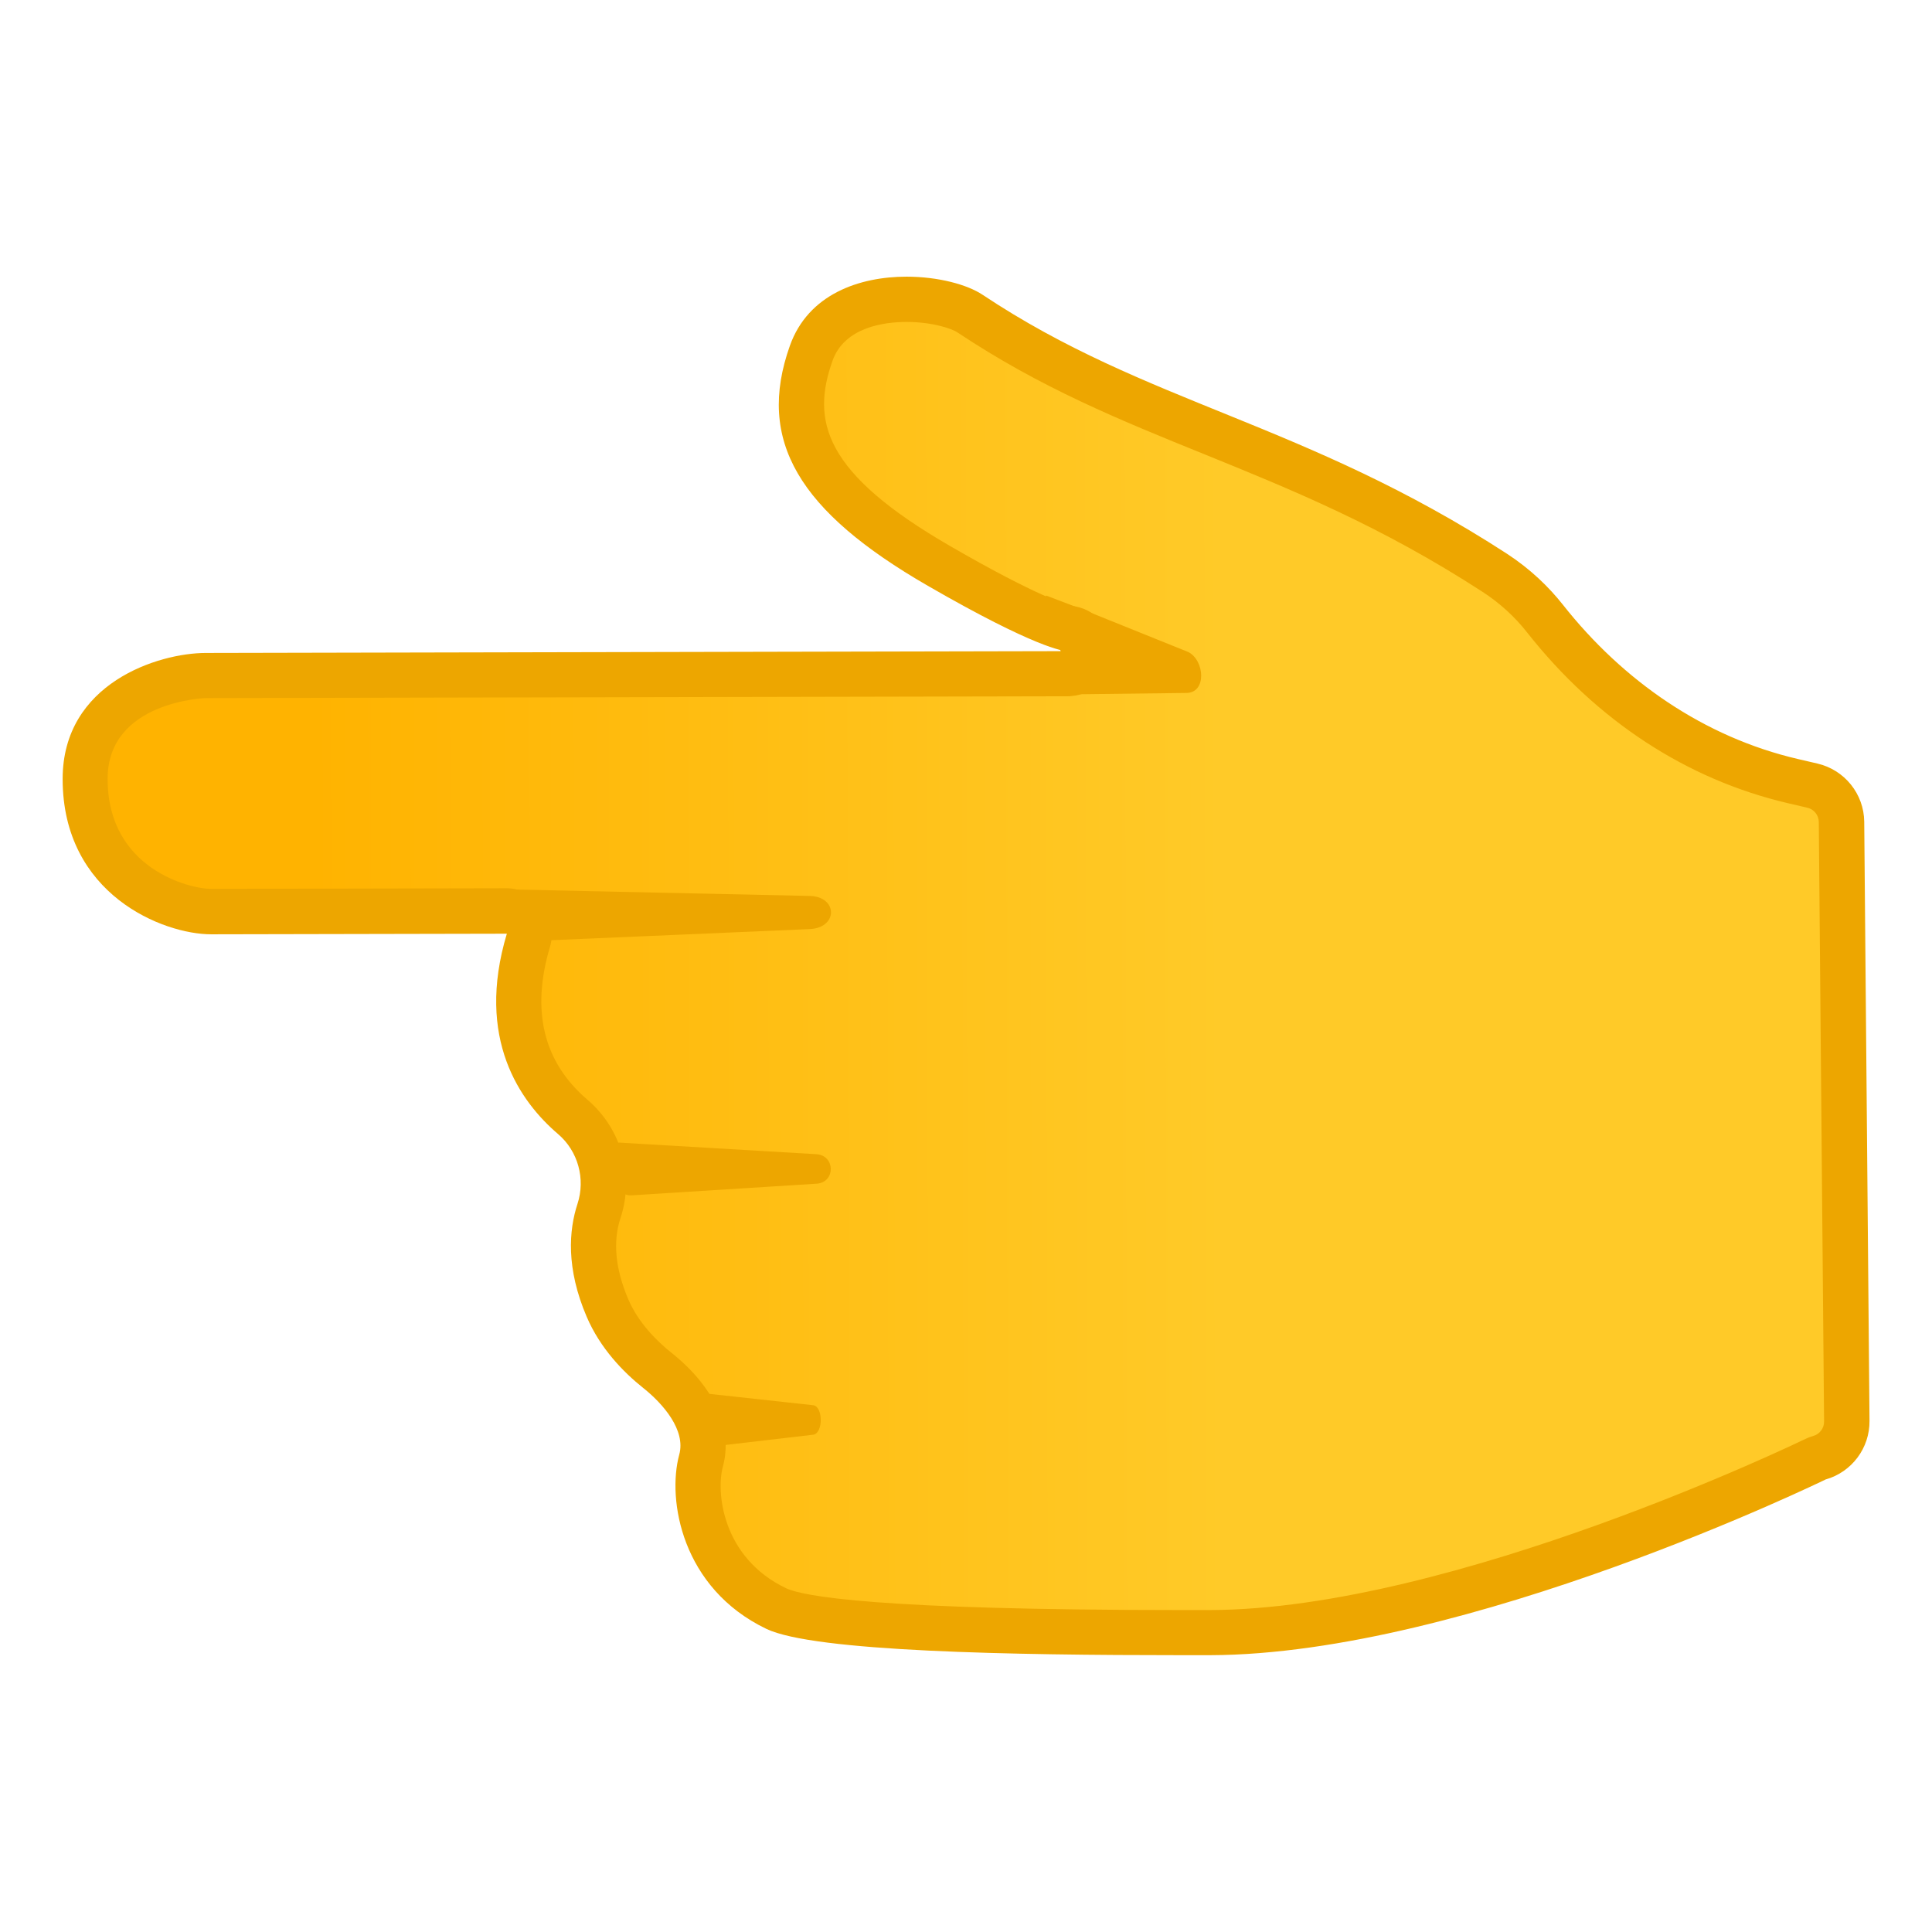
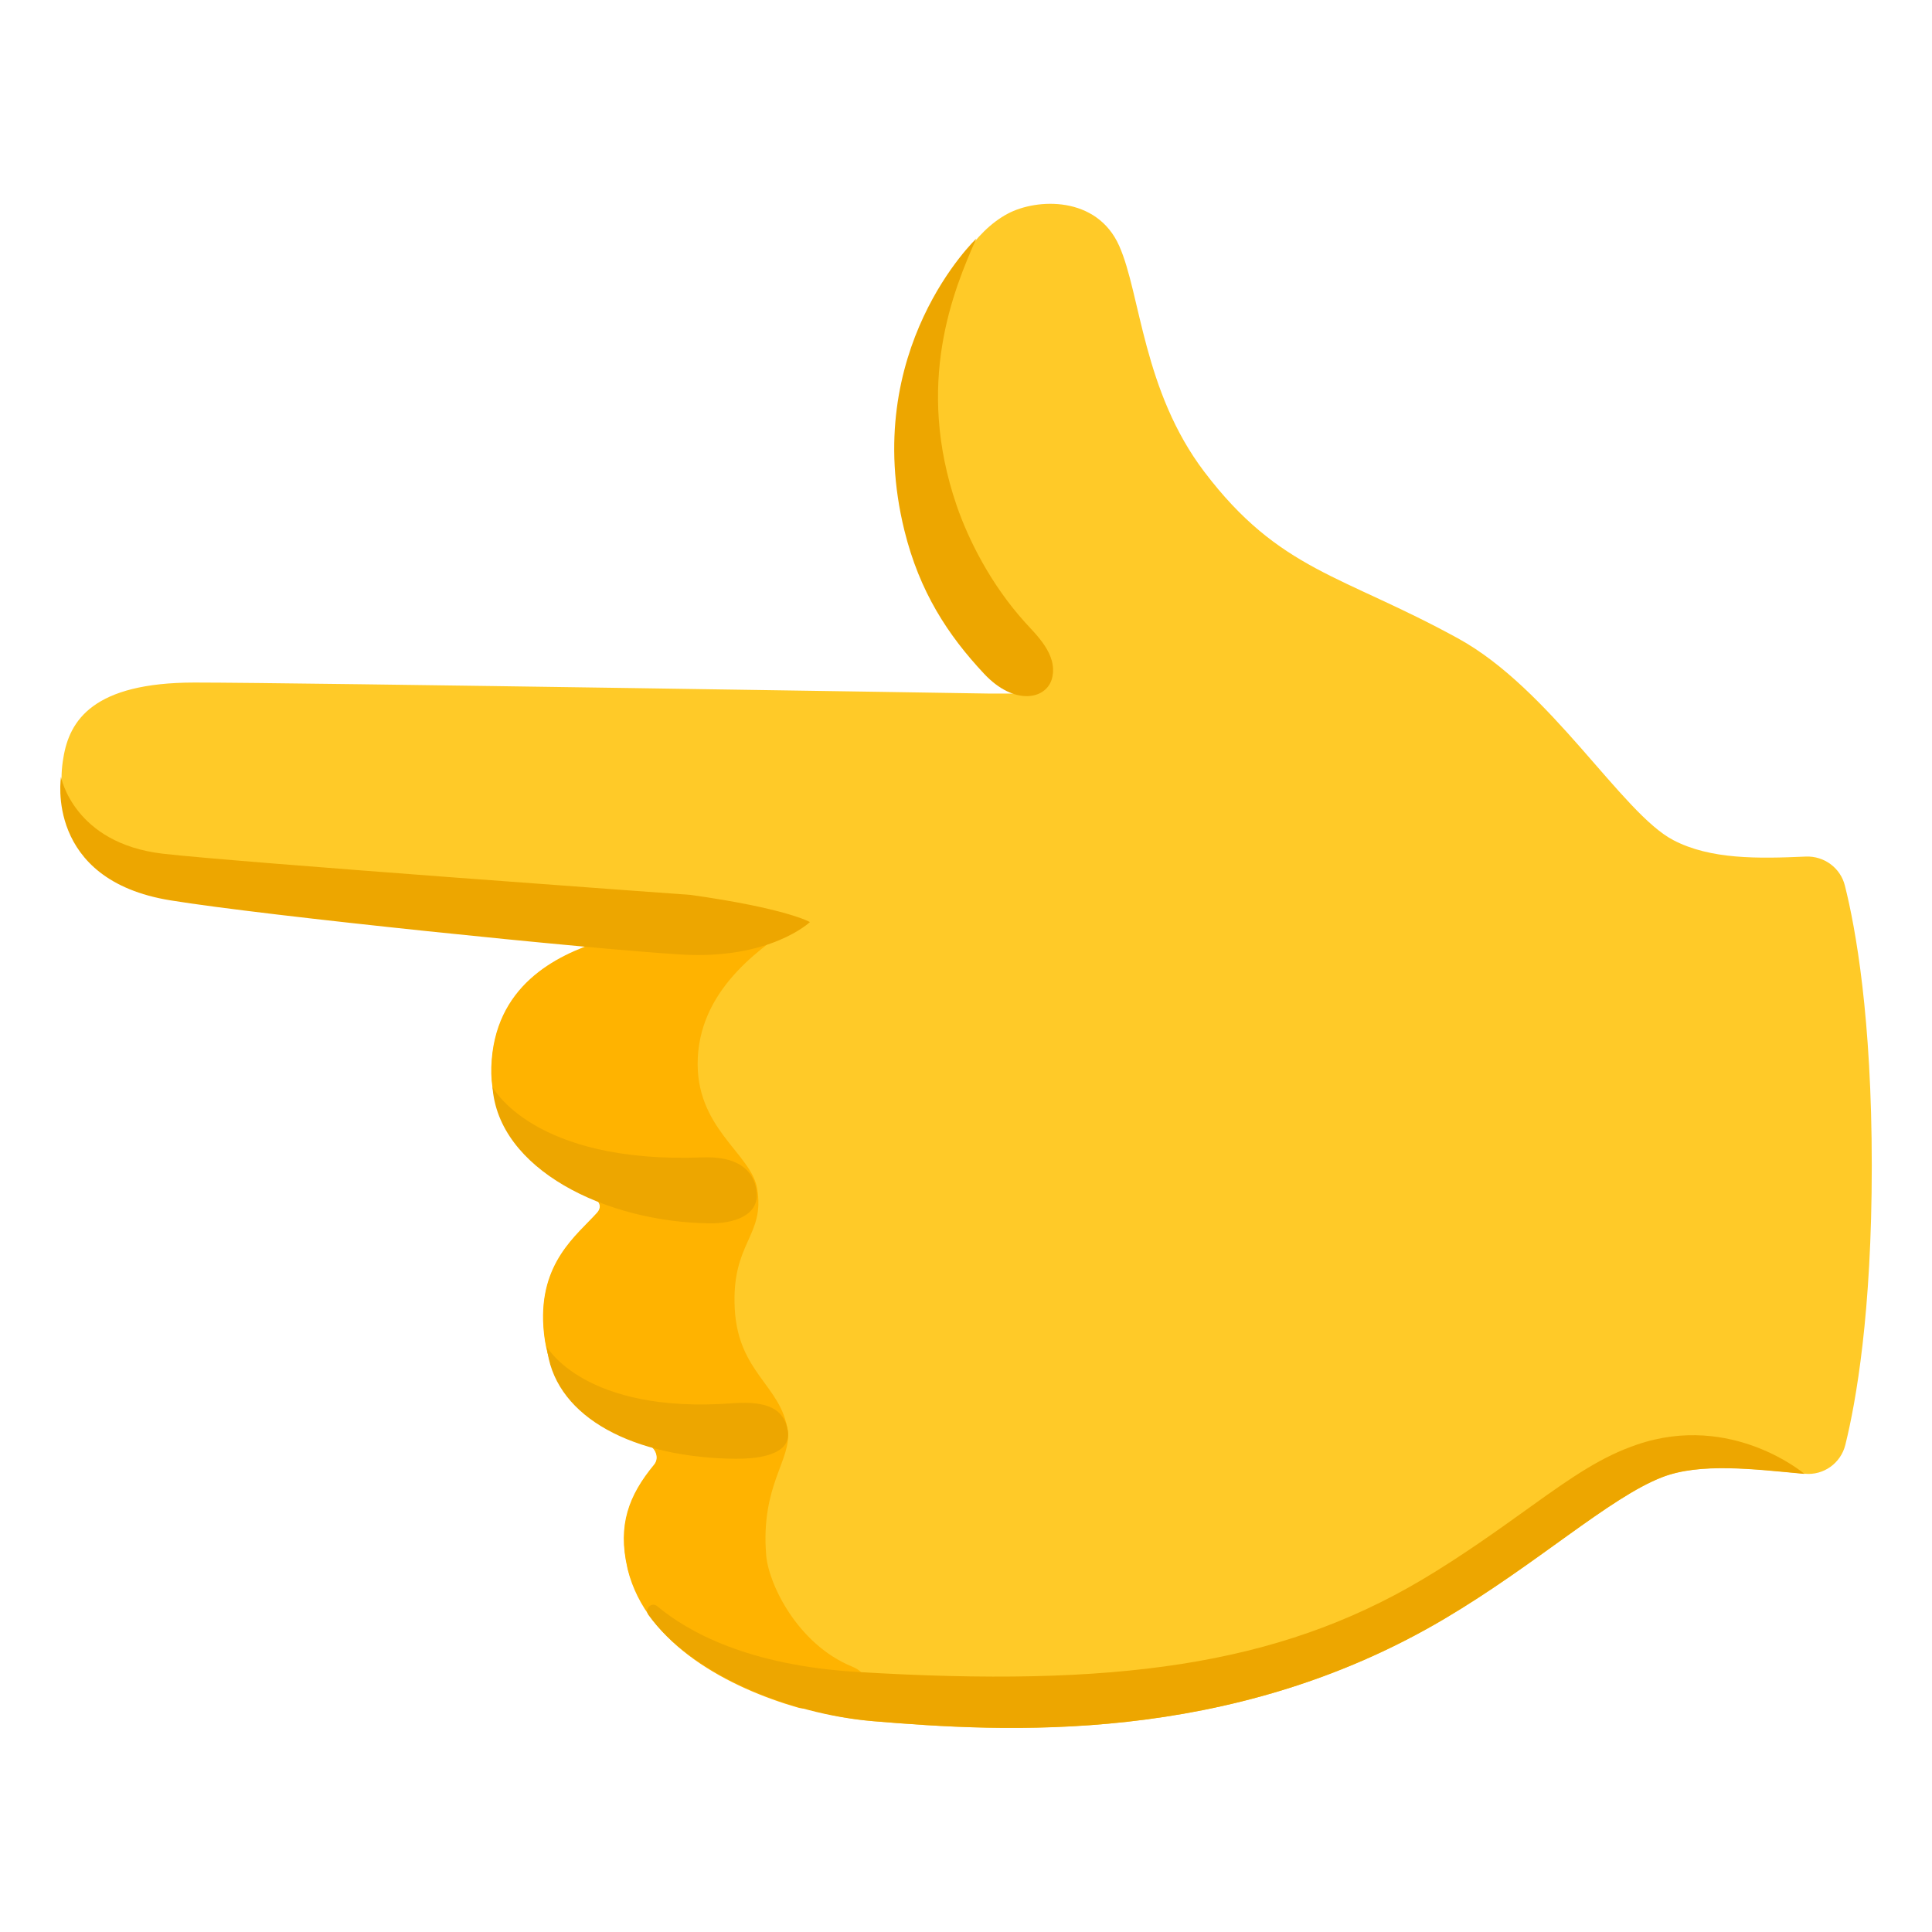
<svg xmlns="http://www.w3.org/2000/svg" enable-background="new 0 0 128 128" viewBox="0 0 128 128">
-   <linearGradient id="a" gradientTransform="matrix(1 -.0021 .0021 1 -1439.5 1765.5)" gradientUnits="userSpaceOnUse" x1="1448.8" x2="1565.4" y1="-1698.3" y2="-1698.3">
-     <stop offset=".128" stop-color="#ffb300" />
-     <stop offset=".647" stop-color="#ffca28" />
-   </linearGradient>
-   <path d="m78.23 108.17c-15.57 0-24.59-.54-26.8-1.59-5.12-2.45-5.57-7.65-4.98-9.79.75-2.73-1.77-5.1-2.89-5.99-1.06-.85-2.5-2.25-3.31-4.14-1-2.34-1.19-4.5-.56-6.43.73-2.22.03-4.72-1.74-6.23-2.35-2-4.76-5.65-2.94-11.71.14-.46.05-.95-.23-1.33s-.73-.6-1.2-.6l-19.59.04c-2.61 0-8.34-2.21-8.34-8.79 0-5.59 5.92-6.85 7.99-6.85l57.07-.12c.82 0 1.48-.66 1.5-1.48.01-.82-.63-1.5-1.45-1.52-.03-.01-1.79-.25-8.53-4.13-6.71-3.88-10.73-7.76-8.48-14.1 1.15-3.23 4.8-3.58 6.31-3.58 1.92 0 3.52.49 4.2.94 5.37 3.58 10.57 5.69 16.08 7.93 5.82 2.36 11.85 4.8 18.69 9.25 1.27.83 2.4 1.85 3.33 3.04 4.37 5.55 10.05 9.27 16.42 10.75l1.29.3c1.12.26 1.92 1.25 1.93 2.41l.34 39.69c.01 1.13-.73 2.13-1.82 2.44-.09.02-.17.06-.25.1-.24.11-23.68 11.46-40.13 11.49z" fill="url(#a)" />
+   <path d="m12.9 45.22c6.72 0 52.62.73 52.62.73 3.65 0 4.33.1 3.32-1.24s-4.87-2.66-7.43-12.18c-1.92-7.12 1.01-16.06 5.35-18.37 1.93-1.03 5.91-1.2 7.39 2.13 1.42 3.19 1.57 9.61 5.64 14.97 4.98 6.56 9.11 6.81 16.8 11.03 6.14 3.36 10.87 11.6 14.27 13.37 2.46 1.29 5.62 1.23 8.78 1.09 1.21-.05 2.3.75 2.59 1.93.71 2.82 1.78 8.72 1.78 18.57 0 9.73-1.04 15.6-1.75 18.47-.3 1.22-1.44 2.04-2.69 1.92-3.34-.31-6.9-.76-9.43.22-3.48 1.34-8.32 5.77-14.42 9.38-14.28 8.45-29.28 7.51-37.88 6.79-6.65-.55-15.01-4.69-16.26-10.16-.64-2.8.08-4.77 1.78-6.82.39-.48.05-1.2-.54-1.39-2.54-.82-6.46-2.56-6.8-7.75-.28-4.25 2.21-6.05 3.56-7.55.4-.45.07-.92-.5-1.12-2.43-.83-6.66-3.87-6.51-8.52.17-5.37 4.26-7.4 7.26-8.35.54-.17-3.08-1.4-3.65-1.44 0 0-14.88-1.17-21.28-2.23-6.07-1-11.73-2.61-10.7-8.5.4-2.47 1.97-4.98 8.7-4.98z" fill="#ffca28" />
+   <path d="m52.97 61.04c-2.26 1.57-6.51 4.25-6.74 9.05-.22 4.63 3.52 6.3 3.93 8.64.55 3.19-1.72 3.56-1.48 7.99.23 4.25 3.1 5.08 3.51 8.08.26 1.91-1.8 3.6-1.43 8.22.15 1.92 2.08 5.91 5.68 7.39 2.64 1.08-2.15 3.13-3.55 2.73-4.54-1.3-10.06-4.16-11.3-9.15-.01-.05-.02-.09-.03-.14-.64-2.8.08-4.77 1.78-6.82.39-.48.05-1.2-.54-1.39-2.54-.82-6.46-2.56-6.8-7.75-.28-4.25 2.21-6.05 3.56-7.55.4-.45.07-.92-.5-1.12-2.43-.83-6.66-3.87-6.51-8.52.17-5.37 4.26-7.4 7.26-8.35.2-.04 10.55-1.97 13.16-1.31z" fill="#ffb300" />
  <g fill="#eda600">
-     <path d="m60.06 21.33c1.76 0 3.03.46 3.37.69 5.5 3.67 10.77 5.81 16.35 8.07 5.76 2.34 11.71 4.75 18.44 9.12 1.14.74 2.14 1.65 2.97 2.71 4.59 5.82 10.55 9.72 17.25 11.29l1.29.3c.45.1.77.5.77.96l.35 39.7c.01.45-.29.85-.73.97-.17.05-.34.11-.5.19-.23.11-23.36 11.31-39.47 11.34h-1.91c-20.14 0-25.04-.91-26.17-1.45-4.22-2.02-4.64-6.36-4.18-8.04.69-2.53-.55-5.28-3.41-7.56-.93-.74-2.18-1.96-2.86-3.55-.85-2-1.03-3.8-.51-5.37.93-2.84.07-5.91-2.19-7.84-2.92-2.49-3.75-5.9-2.48-10.14.27-.91.1-1.89-.47-2.66-.57-.76-1.46-1.21-2.41-1.21h-.01l-19.58.04c-1.36 0-6.84-1.3-6.84-7.29 0-5.12 6.43-5.35 6.5-5.35l57.05-.12h.03c.08 0 .16 0 .24-.01 1.61-.12 2.82-1.5 2.76-3.11-.06-1.51-1.25-2.73-2.73-2.87-.3-.07-2.25-.62-8.01-3.95-8.42-4.86-9.23-8.31-7.81-12.3.8-2.22 3.42-2.56 4.9-2.56m0-3c-3.09 0-6.51 1.14-7.73 4.58-2.23 6.28.58 10.96 9.14 15.9 7.14 4.12 8.99 4.33 9.23 4.33h.03-.01-.01l-57.07.12c-3.15 0-9.49 2-9.49 8.35 0 7.67 6.67 10.29 9.84 10.29l19.59-.04c-2.09 6.96.88 11.13 3.4 13.28 1.32 1.13 1.82 2.97 1.28 4.62-.57 1.74-.77 4.26.61 7.48.9 2.1 2.43 3.67 3.75 4.72s2.83 2.8 2.38 4.42c-.81 2.98.16 8.85 5.78 11.54 3.16 1.51 16.28 1.74 27.47 1.74h1.92c17-.04 40.78-11.64 40.78-11.64 1.74-.49 2.93-2.09 2.91-3.89l-.35-39.69c-.02-1.84-1.3-3.43-3.09-3.85l-1.29-.3c-6.24-1.45-11.61-5.19-15.58-10.22-.94-1.19-2.15-2.36-3.69-3.37-13.46-8.74-23.88-9.92-34.76-17.17-1.02-.68-2.95-1.2-5.04-1.2z" />
-     <path d="m53.71 59.36-21.17-.46 1.7 2.45c0 .59.77 1.04 1.65.97l17.84-.77c1.78-.14 1.76-2.1-.02-2.19z" />
-     <path d="m78.73 43.2-6.97-2.81-2.47-.94.87 3.32.94 3.23 7.48-.09c1.38.01 1.24-2.15.15-2.71z" />
-     <path d="m54.11 76.47-13.07-.77c-.59-.05-.25 2.52-.25 2.52 0 .59.53 1.04 1.13.97l12.23-.77c1.21-.13 1.18-1.85-.04-1.95z" />
-     <path d="m53.88 93.1-7.04-.77c-.32-.05-.13 2.52-.13 2.52 0 .59.28 1.04.61.97l6.58-.77c.65-.14.63-1.86-.02-1.95z" />
+     <path d="m69.71 44.9c.37-1.56-1.08-2.86-1.81-3.68-2.3-2.55-3.76-5.52-4.52-7.73-2.77-8.08-.23-14.23 1.3-17.68 0 0-7.72 7.33-4.76 19.34 1 4.05 2.87 6.92 5.28 9.49 2.01 2.15 4.17 1.71 4.51.26z" />
+     <path d="m57.82 114.03c-5.51-.46-12-3.08-14.86-7.04-.29-.4.21-.89.59-.57 2.04 1.7 6.01 3.91 13.23 4.35 17.08 1.04 27.84-.43 37.4-6.09 2.63-1.56 5.07-3.31 7.23-4.86 2.88-2.07 4.73-3.32 7.04-4.11 6.3-2.15 11.1 1.94 11.1 1.94-3.34-.31-6.9-.76-9.43.22-3.48 1.34-8.32 5.77-14.42 9.38-14.27 8.45-29.27 7.5-37.88 6.78z" />
+     <path d="m45.14 63.24c5.89.35 8.52-2.15 8.52-2.15s-1.52-.9-7.9-1.8c0 0-30.29-2.18-34.97-2.73-5.92-.69-6.75-5.09-6.75-5.09s-1.1 6.83 7.25 8.18c6.23 1.02 27.96 3.24 33.85 3.59z" />
+     <path d="m48.54 92.97c2.4-.18 3.4.44 3.65 1.78s-1.2 1.98-3.93 1.89c-6.9-.21-11.62-3.07-12.03-7.41 0 0 2.5 4.47 12.31 3.74z" />
+     <path d="m46.56 76.68c2.16-.08 3.4.73 3.57 2.29s-1.51 2.1-3.12 2.08c-6.93-.09-14-3.6-14.38-9.04 0 0 2.65 5.11 13.93 4.67z" />
  </g>
</svg>
